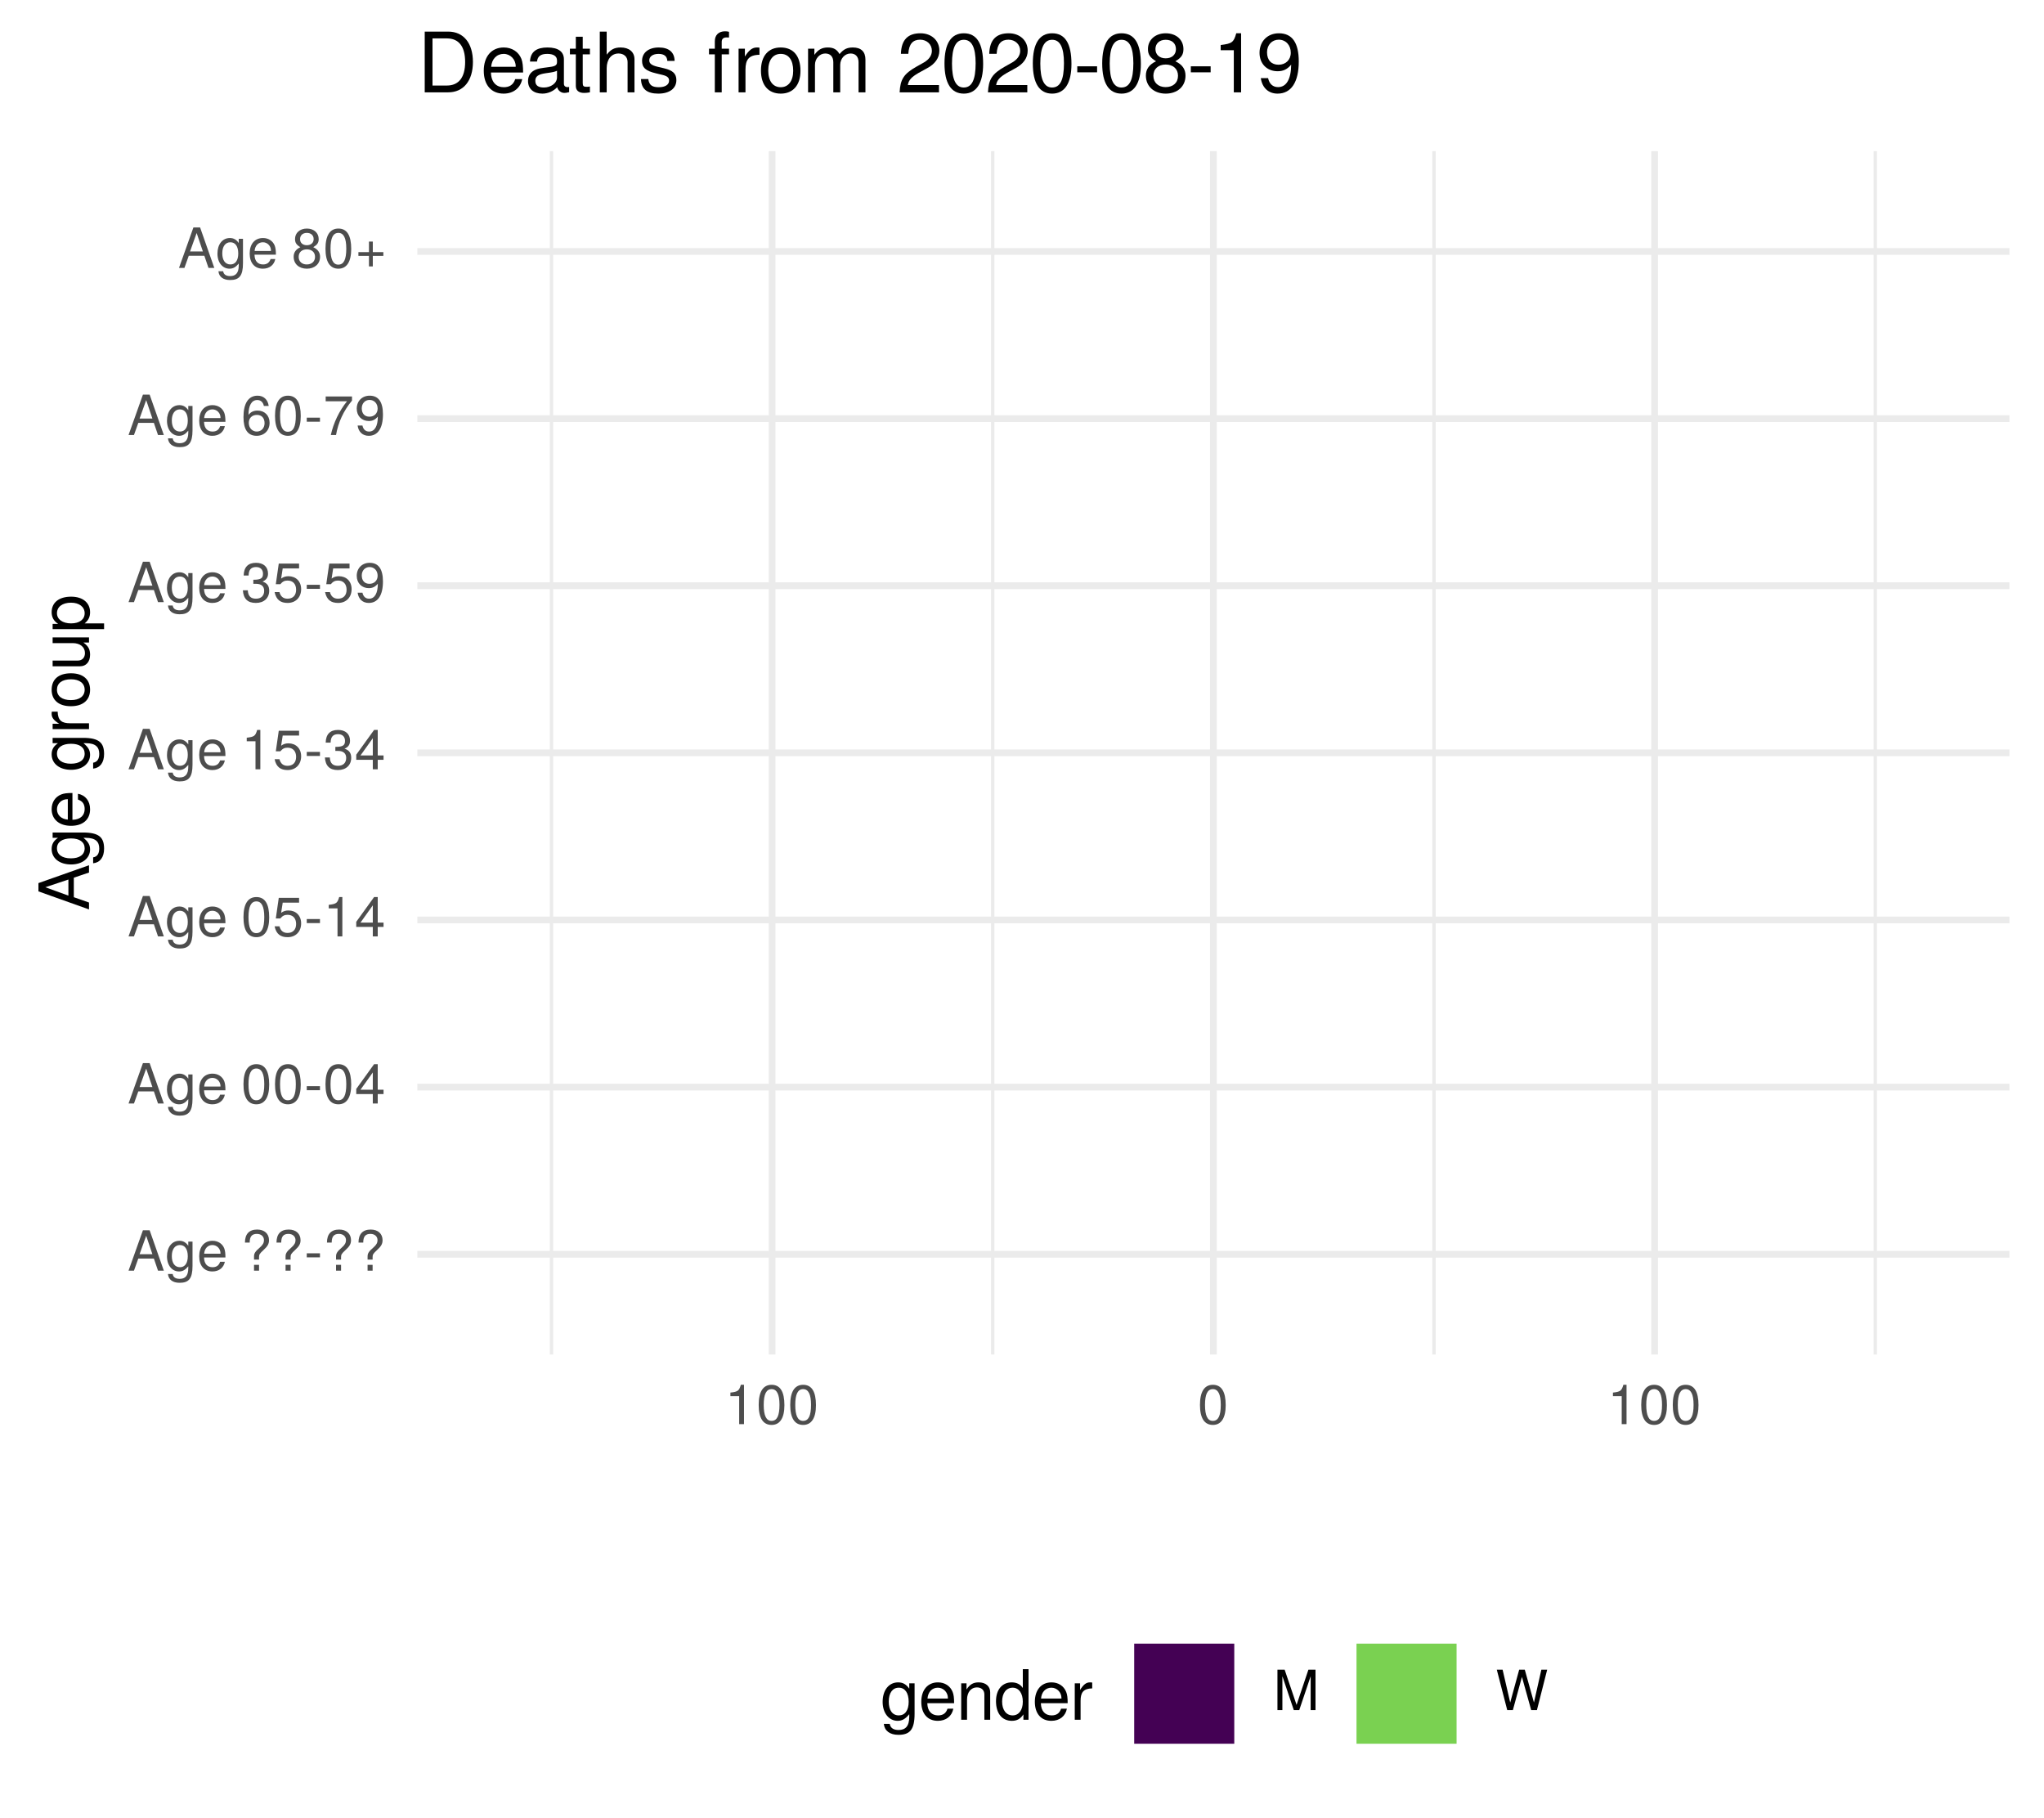
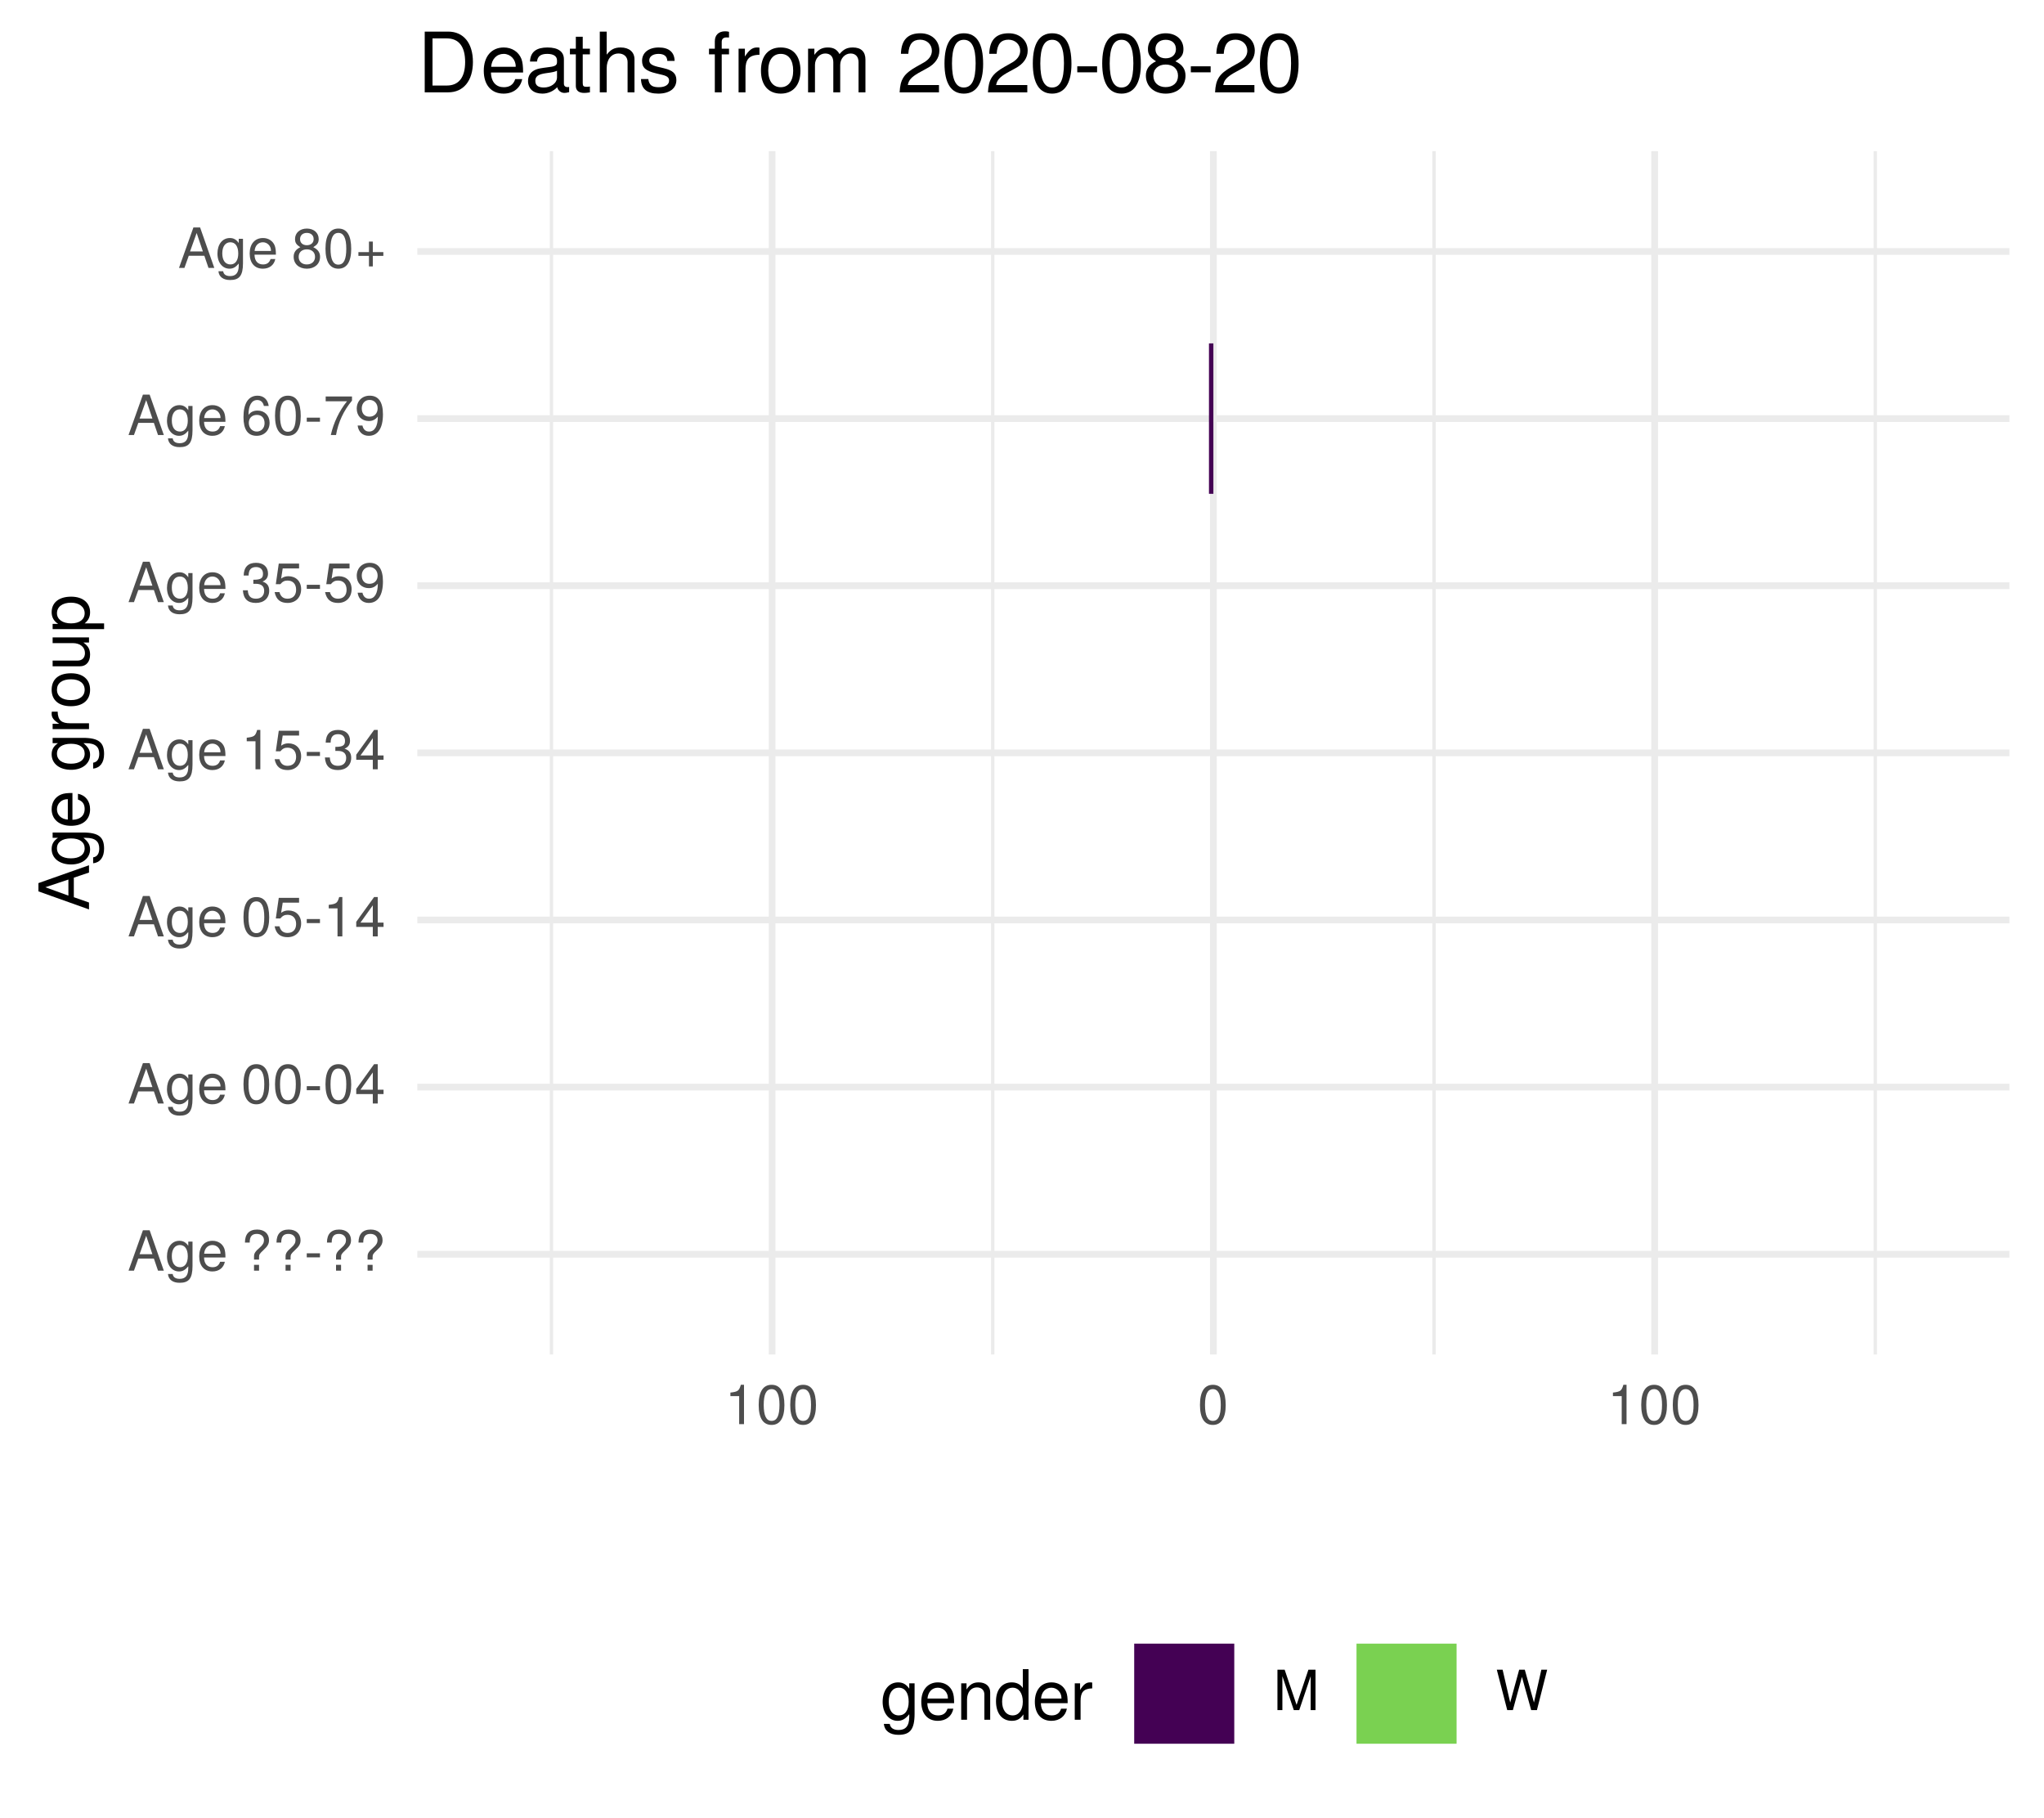
<svg xmlns="http://www.w3.org/2000/svg" xmlns:xlink="http://www.w3.org/1999/xlink" width="324pt" height="288pt" viewBox="0 0 324 288" version="1.1">
  <defs>
    <g>
      <symbol overflow="visible" id="glyph0-0">
        <path style="stroke:none;" d="" />
      </symbol>
      <symbol overflow="visible" id="glyph0-1">
        <path style="stroke:none;" d="M 5.75 0 L 3.5 -6.406 L 2.438 -6.406 L 0.156 0 L 1.016 0 L 1.703 -1.922 L 4.172 -1.922 L 4.828 0 Z M 3.938 -2.609 L 1.906 -2.609 L 2.953 -5.531 Z M 3.938 -2.609 " />
      </symbol>
      <symbol overflow="visible" id="glyph0-2">
        <path style="stroke:none;" d="M 4.297 -0.75 L 4.297 -4.609 L 3.625 -4.609 L 3.625 -3.938 C 3.25 -4.484 2.812 -4.734 2.219 -4.734 C 1.047 -4.734 0.25 -3.75 0.25 -2.266 C 0.25 -0.812 1.078 0.125 2.156 0.125 C 2.734 0.125 3.141 -0.109 3.625 -0.688 L 3.625 -0.391 C 3.625 0.828 3.125 1.297 2.266 1.297 C 1.688 1.297 1.234 1.094 1.156 0.531 L 0.406 0.531 C 0.484 1.406 1.156 1.922 2.25 1.922 C 3.688 1.922 4.297 1.281 4.297 -0.75 Z M 3.547 -2.281 C 3.547 -1.172 3.078 -0.547 2.312 -0.547 C 1.5 -0.547 1.016 -1.188 1.016 -2.312 C 1.016 -3.406 1.516 -4.062 2.297 -4.062 C 3.094 -4.062 3.547 -3.391 3.547 -2.281 Z M 3.547 -2.281 " />
      </symbol>
      <symbol overflow="visible" id="glyph0-3">
        <path style="stroke:none;" d="M 4.516 -2.094 C 4.516 -2.766 4.453 -3.188 4.328 -3.531 C 4.031 -4.281 3.328 -4.734 2.469 -4.734 C 1.172 -4.734 0.359 -3.797 0.359 -2.281 C 0.359 -0.766 1.156 0.125 2.453 0.125 C 3.5 0.125 4.234 -0.469 4.422 -1.406 L 3.672 -1.406 C 3.469 -0.797 3.062 -0.547 2.469 -0.547 C 1.703 -0.547 1.141 -1.031 1.125 -2.094 Z M 3.734 -2.75 C 3.734 -2.75 3.734 -2.703 3.719 -2.688 L 1.141 -2.688 C 1.203 -3.516 1.719 -4.062 2.453 -4.062 C 3.172 -4.062 3.734 -3.469 3.734 -2.75 Z M 3.734 -2.75 " />
      </symbol>
      <symbol overflow="visible" id="glyph0-4">
        <path style="stroke:none;" d="" />
      </symbol>
      <symbol overflow="visible" id="glyph0-5">
        <path style="stroke:none;" d="M 4.422 -4.828 C 4.422 -5.859 3.688 -6.516 2.547 -6.516 C 1.281 -6.516 0.609 -5.812 0.609 -4.453 L 1.359 -4.453 C 1.359 -5.422 1.719 -5.828 2.5 -5.828 C 3.172 -5.828 3.625 -5.422 3.625 -4.828 C 3.625 -4.422 3.438 -4.078 2.969 -3.672 C 2.453 -3.203 2.453 -3.203 2.297 -3 C 2.109 -2.75 2.047 -2.547 2.047 -2.234 L 2.047 -1.75 L 2.844 -1.75 L 2.844 -2.156 C 2.844 -2.547 2.938 -2.703 3.531 -3.25 C 4.203 -3.859 4.422 -4.25 4.422 -4.828 Z M 2.844 0 L 2.844 -0.922 L 2.047 -0.922 L 2.047 0 Z M 2.844 0 " />
      </symbol>
      <symbol overflow="visible" id="glyph0-6">
        <path style="stroke:none;" d="M 2.5 -2.109 L 2.5 -2.75 L 0.406 -2.75 L 0.406 -2.109 Z M 2.5 -2.109 " />
      </symbol>
      <symbol overflow="visible" id="glyph0-7">
        <path style="stroke:none;" d="M 4.453 -3 C 4.453 -5.156 3.781 -6.234 2.422 -6.234 C 1.078 -6.234 0.375 -5.141 0.375 -3.047 C 0.375 -0.953 1.078 0.125 2.422 0.125 C 3.734 0.125 4.453 -0.953 4.453 -3 Z M 3.672 -3.062 C 3.672 -1.297 3.266 -0.516 2.406 -0.516 C 1.578 -0.516 1.172 -1.344 1.172 -3.047 C 1.172 -4.75 1.578 -5.547 2.422 -5.547 C 3.25 -5.547 3.672 -4.734 3.672 -3.062 Z M 3.672 -3.062 " />
      </symbol>
      <symbol overflow="visible" id="glyph0-8">
        <path style="stroke:none;" d="M 4.578 -1.5 L 4.578 -2.188 L 3.656 -2.188 L 3.656 -6.234 L 3.078 -6.234 L 0.25 -2.312 L 0.25 -1.5 L 2.875 -1.5 L 2.875 0 L 3.656 0 L 3.656 -1.5 Z M 2.875 -2.188 L 0.922 -2.188 L 2.875 -4.922 Z M 2.875 -2.188 " />
      </symbol>
      <symbol overflow="visible" id="glyph0-9">
        <path style="stroke:none;" d="M 4.516 -2.062 C 4.516 -3.297 3.688 -4.109 2.5 -4.109 C 2.062 -4.109 1.703 -4 1.344 -3.734 L 1.594 -5.344 L 4.188 -5.344 L 4.188 -6.109 L 0.969 -6.109 L 0.5 -2.844 L 1.219 -2.844 C 1.578 -3.266 1.875 -3.422 2.359 -3.422 C 3.188 -3.422 3.719 -2.891 3.719 -1.969 C 3.719 -1.062 3.203 -0.547 2.359 -0.547 C 1.688 -0.547 1.266 -0.891 1.078 -1.594 L 0.312 -1.594 C 0.562 -0.359 1.266 0.125 2.375 0.125 C 3.641 0.125 4.516 -0.75 4.516 -2.062 Z M 4.516 -2.062 " />
      </symbol>
      <symbol overflow="visible" id="glyph0-10">
        <path style="stroke:none;" d="M 3.047 0 L 3.047 -6.234 L 2.547 -6.234 C 2.266 -5.281 2.094 -5.141 0.891 -5 L 0.891 -4.438 L 2.281 -4.438 L 2.281 0 Z M 3.047 0 " />
      </symbol>
      <symbol overflow="visible" id="glyph0-11">
        <path style="stroke:none;" d="M 4.453 -1.812 C 4.453 -2.562 4.141 -3.016 3.391 -3.266 C 3.969 -3.5 4.266 -3.891 4.266 -4.516 C 4.266 -5.594 3.547 -6.234 2.359 -6.234 C 1.109 -6.234 0.438 -5.547 0.406 -4.219 L 1.188 -4.219 C 1.203 -5.141 1.578 -5.562 2.375 -5.562 C 3.062 -5.562 3.469 -5.156 3.469 -4.5 C 3.469 -3.828 3.188 -3.547 1.938 -3.547 L 1.938 -2.906 L 2.359 -2.906 C 3.219 -2.906 3.656 -2.5 3.656 -1.797 C 3.656 -1.016 3.172 -0.547 2.359 -0.547 C 1.516 -0.547 1.109 -0.969 1.062 -1.875 L 0.281 -1.875 C 0.375 -0.5 1.062 0.125 2.344 0.125 C 3.625 0.125 4.453 -0.641 4.453 -1.812 Z M 4.453 -1.812 " />
      </symbol>
      <symbol overflow="visible" id="glyph0-12">
        <path style="stroke:none;" d="M 4.484 -3.266 C 4.484 -5.219 3.797 -6.234 2.375 -6.234 C 1.188 -6.234 0.328 -5.391 0.328 -4.172 C 0.328 -3.016 1.125 -2.219 2.25 -2.219 C 2.844 -2.219 3.266 -2.438 3.672 -2.922 C 3.672 -1.406 3.172 -0.547 2.281 -0.547 C 1.734 -0.547 1.359 -0.891 1.234 -1.5 L 0.469 -1.5 C 0.609 -0.469 1.281 0.125 2.234 0.125 C 3.688 0.125 4.484 -1.109 4.484 -3.266 Z M 3.641 -4.188 C 3.641 -3.422 3.094 -2.906 2.344 -2.906 C 1.594 -2.906 1.125 -3.391 1.125 -4.234 C 1.125 -5.016 1.656 -5.562 2.359 -5.562 C 3.094 -5.562 3.641 -5 3.641 -4.188 Z M 3.641 -4.188 " />
      </symbol>
      <symbol overflow="visible" id="glyph0-13">
        <path style="stroke:none;" d="M 4.516 -1.938 C 4.516 -3.094 3.719 -3.875 2.609 -3.875 C 1.984 -3.875 1.5 -3.641 1.172 -3.188 C 1.172 -4.703 1.672 -5.547 2.562 -5.547 C 3.109 -5.547 3.484 -5.203 3.609 -4.609 L 4.375 -4.609 C 4.234 -5.625 3.562 -6.234 2.609 -6.234 C 1.156 -6.234 0.375 -5.016 0.375 -2.844 C 0.375 -0.891 1.047 0.125 2.469 0.125 C 3.656 0.125 4.516 -0.719 4.516 -1.938 Z M 3.719 -1.875 C 3.719 -1.094 3.188 -0.547 2.484 -0.547 C 1.766 -0.547 1.219 -1.125 1.219 -1.922 C 1.219 -2.688 1.734 -3.188 2.5 -3.188 C 3.25 -3.188 3.719 -2.703 3.719 -1.875 Z M 3.719 -1.875 " />
      </symbol>
      <symbol overflow="visible" id="glyph0-14">
        <path style="stroke:none;" d="M 4.578 -5.453 L 4.578 -6.109 L 0.406 -6.109 L 0.406 -5.344 L 3.781 -5.344 C 2.531 -3.781 1.656 -1.953 1.219 0 L 2.047 0 C 2.391 -2.016 3.266 -3.891 4.578 -5.453 Z M 4.578 -5.453 " />
      </symbol>
      <symbol overflow="visible" id="glyph0-15">
        <path style="stroke:none;" d="M 4.516 -1.766 C 4.516 -2.453 4.156 -2.938 3.438 -3.281 C 4.078 -3.672 4.297 -3.984 4.297 -4.578 C 4.297 -5.547 3.531 -6.234 2.422 -6.234 C 1.312 -6.234 0.547 -5.547 0.547 -4.578 C 0.547 -4 0.75 -3.672 1.391 -3.281 C 0.672 -2.938 0.328 -2.453 0.328 -1.766 C 0.328 -0.625 1.188 0.125 2.422 0.125 C 3.656 0.125 4.516 -0.625 4.516 -1.766 Z M 3.5 -4.562 C 3.5 -3.969 3.062 -3.594 2.422 -3.594 C 1.766 -3.594 1.344 -3.969 1.344 -4.562 C 1.344 -5.156 1.766 -5.547 2.422 -5.547 C 3.078 -5.547 3.5 -5.156 3.5 -4.562 Z M 3.719 -1.75 C 3.719 -1.016 3.188 -0.547 2.406 -0.547 C 1.641 -0.547 1.125 -1.016 1.125 -1.75 C 1.125 -2.484 1.641 -2.938 2.422 -2.938 C 3.188 -2.938 3.719 -2.484 3.719 -1.75 Z M 3.719 -1.75 " />
      </symbol>
      <symbol overflow="visible" id="glyph0-16">
        <path style="stroke:none;" d="M 4.547 -1.906 L 4.547 -2.5 L 2.875 -2.5 L 2.875 -4.172 L 2.266 -4.172 L 2.266 -2.5 L 0.594 -2.5 L 0.594 -1.906 L 2.266 -1.906 L 2.266 -0.234 L 2.875 -0.234 L 2.875 -1.906 Z M 4.547 -1.906 " />
      </symbol>
      <symbol overflow="visible" id="glyph0-17">
        <path style="stroke:none;" d="M 6.688 0 L 6.688 -6.406 L 5.562 -6.406 L 3.688 -0.828 L 1.797 -6.406 L 0.656 -6.406 L 0.656 0 L 1.438 0 L 1.438 -5.375 L 3.25 0 L 4.109 0 L 5.922 -5.375 L 5.922 0 Z M 6.688 0 " />
      </symbol>
      <symbol overflow="visible" id="glyph0-18">
        <path style="stroke:none;" d="M 8.172 -6.406 L 7.25 -6.406 L 6.078 -1.203 L 4.625 -6.406 L 3.734 -6.406 L 2.312 -1.203 L 1.109 -6.406 L 0.188 -6.406 L 1.844 0 L 2.734 0 L 4.172 -5.266 L 5.641 0 L 6.547 0 Z M 8.172 -6.406 " />
      </symbol>
      <symbol overflow="visible" id="glyph1-0">
        <path style="stroke:none;" d="" />
      </symbol>
      <symbol overflow="visible" id="glyph1-1">
        <path style="stroke:none;" d="M 0 -7.188 L -8.016 -4.359 L -8.016 -3.047 L 0 -0.188 L 0 -1.281 L -2.406 -2.125 L -2.406 -5.219 L 0 -6.031 Z M -3.266 -4.922 L -3.266 -2.375 L -6.922 -3.703 Z M -3.266 -4.922 " />
      </symbol>
      <symbol overflow="visible" id="glyph1-2">
        <path style="stroke:none;" d="M -0.953 -5.375 L -5.766 -5.375 L -5.766 -4.531 L -4.922 -4.531 C -5.609 -4.062 -5.922 -3.516 -5.922 -2.766 C -5.922 -1.312 -4.703 -0.312 -2.828 -0.312 C -1.016 -0.312 0.172 -1.344 0.172 -2.688 C 0.172 -3.422 -0.141 -3.922 -0.875 -4.531 L -0.484 -4.531 C 1.047 -4.531 1.625 -3.906 1.625 -2.844 C 1.625 -2.109 1.359 -1.547 0.656 -1.438 L 0.656 -0.5 C 1.75 -0.609 2.391 -1.453 2.391 -2.812 C 2.391 -4.609 1.594 -5.375 -0.953 -5.375 Z M -2.844 -4.438 C -1.469 -4.438 -0.688 -3.844 -0.688 -2.875 C -0.688 -1.875 -1.484 -1.281 -2.875 -1.281 C -4.266 -1.281 -5.078 -1.891 -5.078 -2.875 C -5.078 -3.859 -4.25 -4.438 -2.844 -4.438 Z M -2.844 -4.438 " />
      </symbol>
      <symbol overflow="visible" id="glyph1-3">
        <path style="stroke:none;" d="M -2.625 -5.641 C -3.453 -5.641 -3.984 -5.578 -4.406 -5.406 C -5.359 -5.031 -5.922 -4.156 -5.922 -3.078 C -5.922 -1.469 -4.734 -0.438 -2.844 -0.438 C -0.953 -0.438 0.172 -1.438 0.172 -3.062 C 0.172 -4.375 -0.578 -5.297 -1.75 -5.516 L -1.75 -4.594 C -0.984 -4.344 -0.688 -3.828 -0.688 -3.094 C -0.688 -2.141 -1.297 -1.422 -2.625 -1.391 Z M -3.438 -4.656 C -3.438 -4.656 -3.391 -4.656 -3.359 -4.656 L -3.359 -1.422 C -4.391 -1.5 -5.078 -2.141 -5.078 -3.062 C -5.078 -3.969 -4.328 -4.656 -3.438 -4.656 Z M -3.438 -4.656 " />
      </symbol>
      <symbol overflow="visible" id="glyph1-4">
        <path style="stroke:none;" d="" />
      </symbol>
      <symbol overflow="visible" id="glyph1-5">
        <path style="stroke:none;" d="M -4.969 -3.531 L -5.891 -3.531 C -5.922 -3.375 -5.922 -3.297 -5.922 -3.172 C -5.922 -2.578 -5.578 -2.141 -4.719 -1.609 L -5.766 -1.609 L -5.766 -0.766 L 0 -0.766 L 0 -1.688 L -2.984 -1.688 C -4.297 -1.688 -4.938 -2.109 -4.969 -3.531 Z M -4.969 -3.531 " />
      </symbol>
      <symbol overflow="visible" id="glyph1-6">
        <path style="stroke:none;" d="M -2.844 -5.609 C -4.828 -5.609 -5.922 -4.656 -5.922 -2.984 C -5.922 -1.375 -4.812 -0.391 -2.875 -0.391 C -0.953 -0.391 0.172 -1.359 0.172 -3 C 0.172 -4.625 -0.953 -5.609 -2.844 -5.609 Z M -2.844 -4.656 C -1.5 -4.656 -0.688 -4.016 -0.688 -3 C -0.688 -1.984 -1.484 -1.359 -2.875 -1.359 C -4.266 -1.359 -5.078 -1.984 -5.078 -3 C -5.078 -4.031 -4.281 -4.656 -2.844 -4.656 Z M -2.844 -4.656 " />
      </symbol>
      <symbol overflow="visible" id="glyph1-7">
        <path style="stroke:none;" d="M 0 -5.297 L -5.766 -5.297 L -5.766 -4.391 L -2.578 -4.391 C -1.406 -4.391 -0.641 -3.766 -0.641 -2.812 C -0.641 -2.094 -1.078 -1.625 -1.766 -1.625 L -5.766 -1.625 L -5.766 -0.719 L -1.406 -0.719 C -0.453 -0.719 0.172 -1.438 0.172 -2.547 C 0.172 -3.406 -0.125 -3.938 -0.891 -4.484 L 0 -4.484 Z M 0 -5.297 " />
      </symbol>
      <symbol overflow="visible" id="glyph1-8">
        <path style="stroke:none;" d="M -2.828 -5.75 C -4.766 -5.75 -5.922 -4.812 -5.922 -3.281 C -5.922 -2.5 -5.578 -1.875 -4.891 -1.438 L -5.766 -1.438 L -5.766 -0.609 L 2.391 -0.609 L 2.391 -1.516 L -0.688 -1.516 C -0.094 -2 0.172 -2.547 0.172 -3.281 C 0.172 -4.781 -0.984 -5.75 -2.828 -5.75 Z M -2.844 -4.797 C -1.547 -4.797 -0.688 -4.125 -0.688 -3.125 C -0.688 -2.156 -1.484 -1.516 -2.844 -1.516 C -4.188 -1.516 -5.078 -2.156 -5.078 -3.125 C -5.078 -4.141 -4.219 -4.797 -2.844 -4.797 Z M -2.844 -4.797 " />
      </symbol>
      <symbol overflow="visible" id="glyph2-0">
        <path style="stroke:none;" d="" />
      </symbol>
      <symbol overflow="visible" id="glyph2-1">
        <path style="stroke:none;" d="M 5.375 -0.953 L 5.375 -5.766 L 4.531 -5.766 L 4.531 -4.922 C 4.062 -5.609 3.516 -5.922 2.766 -5.922 C 1.312 -5.922 0.312 -4.703 0.312 -2.828 C 0.312 -1.016 1.344 0.172 2.688 0.172 C 3.422 0.172 3.922 -0.141 4.531 -0.875 L 4.531 -0.484 C 4.531 1.047 3.906 1.625 2.844 1.625 C 2.109 1.625 1.547 1.359 1.438 0.656 L 0.5 0.656 C 0.609 1.75 1.453 2.391 2.812 2.391 C 4.609 2.391 5.375 1.594 5.375 -0.953 Z M 4.438 -2.844 C 4.438 -1.469 3.844 -0.688 2.875 -0.688 C 1.875 -0.688 1.281 -1.484 1.281 -2.875 C 1.281 -4.266 1.891 -5.078 2.875 -5.078 C 3.859 -5.078 4.438 -4.25 4.438 -2.844 Z M 4.438 -2.844 " />
      </symbol>
      <symbol overflow="visible" id="glyph2-2">
        <path style="stroke:none;" d="M 5.641 -2.625 C 5.641 -3.453 5.578 -3.984 5.406 -4.406 C 5.031 -5.359 4.156 -5.922 3.078 -5.922 C 1.469 -5.922 0.438 -4.734 0.438 -2.844 C 0.438 -0.953 1.438 0.172 3.062 0.172 C 4.375 0.172 5.297 -0.578 5.516 -1.75 L 4.594 -1.75 C 4.344 -0.984 3.828 -0.688 3.094 -0.688 C 2.141 -0.688 1.422 -1.297 1.391 -2.625 Z M 4.656 -3.438 C 4.656 -3.438 4.656 -3.391 4.656 -3.359 L 1.422 -3.359 C 1.5 -4.391 2.141 -5.078 3.062 -5.078 C 3.969 -5.078 4.656 -4.328 4.656 -3.438 Z M 4.656 -3.438 " />
      </symbol>
      <symbol overflow="visible" id="glyph2-3">
        <path style="stroke:none;" d="M 5.359 0 L 5.359 -4.359 C 5.359 -5.312 4.641 -5.922 3.531 -5.922 C 2.672 -5.922 2.125 -5.594 1.609 -4.797 L 1.609 -5.766 L 0.766 -5.766 L 0.766 0 L 1.688 0 L 1.688 -3.172 C 1.688 -4.359 2.328 -5.125 3.25 -5.125 C 3.984 -5.125 4.438 -4.688 4.438 -4 L 4.438 0 Z M 5.359 0 " />
      </symbol>
      <symbol overflow="visible" id="glyph2-4">
        <path style="stroke:none;" d="M 5.438 0 L 5.438 -8.016 L 4.531 -8.016 L 4.531 -5.031 C 4.141 -5.625 3.531 -5.922 2.766 -5.922 C 1.266 -5.922 0.281 -4.781 0.281 -2.938 C 0.281 -0.984 1.25 0.172 2.797 0.172 C 3.594 0.172 4.141 -0.125 4.625 -0.844 L 4.625 0 Z M 4.531 -2.859 C 4.531 -1.531 3.891 -0.688 2.922 -0.688 C 1.906 -0.688 1.25 -1.547 1.25 -2.875 C 1.25 -4.219 1.906 -5.078 2.922 -5.078 C 3.906 -5.078 4.531 -4.188 4.531 -2.859 Z M 4.531 -2.859 " />
      </symbol>
      <symbol overflow="visible" id="glyph2-5">
        <path style="stroke:none;" d="M 3.531 -4.969 L 3.531 -5.891 C 3.375 -5.922 3.297 -5.922 3.172 -5.922 C 2.578 -5.922 2.141 -5.578 1.609 -4.719 L 1.609 -5.766 L 0.766 -5.766 L 0.766 0 L 1.688 0 L 1.688 -2.984 C 1.688 -4.297 2.109 -4.938 3.531 -4.969 Z M 3.531 -4.969 " />
      </symbol>
      <symbol overflow="visible" id="glyph3-0">
        <path style="stroke:none;" d="" />
      </symbol>
      <symbol overflow="visible" id="glyph3-1">
        <path style="stroke:none;" d="M 8.812 -4.812 C 8.812 -7.797 7.328 -9.625 4.891 -9.625 L 1.172 -9.625 L 1.172 0 L 4.891 0 C 7.312 0 8.812 -1.828 8.812 -4.812 Z M 7.578 -4.812 C 7.578 -2.375 6.578 -1.078 4.672 -1.078 L 2.406 -1.078 L 2.406 -8.547 L 4.672 -8.547 C 6.578 -8.547 7.578 -7.266 7.578 -4.812 Z M 7.578 -4.812 " />
      </symbol>
      <symbol overflow="visible" id="glyph3-2">
        <path style="stroke:none;" d="M 6.766 -3.141 C 6.766 -4.141 6.688 -4.781 6.5 -5.297 C 6.047 -6.438 4.984 -7.109 3.703 -7.109 C 1.766 -7.109 0.531 -5.688 0.531 -3.422 C 0.531 -1.156 1.734 0.203 3.672 0.203 C 5.25 0.203 6.344 -0.703 6.625 -2.094 L 5.516 -2.094 C 5.219 -1.188 4.594 -0.812 3.703 -0.812 C 2.562 -0.812 1.703 -1.562 1.672 -3.141 Z M 5.594 -4.125 C 5.594 -4.125 5.594 -4.062 5.578 -4.047 L 1.703 -4.047 C 1.797 -5.266 2.578 -6.094 3.688 -6.094 C 4.766 -6.094 5.594 -5.203 5.594 -4.125 Z M 5.594 -4.125 " />
      </symbol>
      <symbol overflow="visible" id="glyph3-3">
        <path style="stroke:none;" d="M 7.062 -0.031 L 7.062 -0.859 C 6.938 -0.828 6.891 -0.828 6.828 -0.828 C 6.438 -0.828 6.234 -1.031 6.234 -1.375 L 6.234 -5.234 C 6.234 -6.453 5.328 -7.109 3.625 -7.109 C 1.953 -7.109 0.922 -6.469 0.859 -4.875 L 1.969 -4.875 C 2.062 -5.719 2.562 -6.094 3.594 -6.094 C 4.578 -6.094 5.141 -5.734 5.141 -5.062 L 5.141 -4.781 C 5.141 -4.312 4.859 -4.125 3.984 -4.016 C 2.422 -3.812 2.188 -3.766 1.766 -3.594 C 0.969 -3.266 0.547 -2.641 0.547 -1.797 C 0.547 -0.547 1.422 0.203 2.828 0.203 C 3.703 0.203 4.562 -0.172 5.172 -0.812 C 5.297 -0.297 5.766 0.094 6.312 0.094 C 6.531 0.094 6.703 0.062 7.062 -0.031 Z M 5.141 -2.391 C 5.141 -1.406 4.125 -0.766 3.062 -0.766 C 2.203 -0.766 1.703 -1.062 1.703 -1.828 C 1.703 -2.547 2.188 -2.859 3.359 -3.031 C 4.531 -3.188 4.766 -3.25 5.141 -3.422 Z M 5.141 -2.391 " />
      </symbol>
      <symbol overflow="visible" id="glyph3-4">
        <path style="stroke:none;" d="M 3.359 0 L 3.359 -0.922 C 3.203 -0.891 3.031 -0.875 2.828 -0.875 C 2.344 -0.875 2.219 -1 2.219 -1.484 L 2.219 -6.016 L 3.359 -6.016 L 3.359 -6.922 L 2.219 -6.922 L 2.219 -8.812 L 1.125 -8.812 L 1.125 -6.922 L 0.188 -6.922 L 0.188 -6.016 L 1.125 -6.016 L 1.125 -1 C 1.125 -0.297 1.594 0.094 2.453 0.094 C 2.719 0.094 2.984 0.062 3.359 0 Z M 3.359 0 " />
      </symbol>
      <symbol overflow="visible" id="glyph3-5">
        <path style="stroke:none;" d="M 6.422 0 L 6.422 -5.234 C 6.422 -6.391 5.578 -7.109 4.234 -7.109 C 3.266 -7.109 2.672 -6.812 2.016 -5.969 L 2.016 -9.625 L 0.922 -9.625 L 0.922 0 L 2.016 0 L 2.016 -3.812 C 2.016 -5.234 2.766 -6.156 3.891 -6.156 C 4.672 -6.156 5.328 -5.703 5.328 -4.797 L 5.328 0 Z M 6.422 0 " />
      </symbol>
      <symbol overflow="visible" id="glyph3-6">
        <path style="stroke:none;" d="M 6.062 -1.938 C 6.062 -2.969 5.484 -3.484 4.109 -3.812 L 3.047 -4.062 C 2.156 -4.281 1.766 -4.562 1.766 -5.062 C 1.766 -5.688 2.344 -6.094 3.234 -6.094 C 4.125 -6.094 4.594 -5.719 4.625 -4.984 L 5.781 -4.984 C 5.766 -6.344 4.875 -7.109 3.281 -7.109 C 1.656 -7.109 0.625 -6.281 0.625 -5 C 0.625 -3.922 1.172 -3.406 2.812 -3.016 L 3.844 -2.766 C 4.609 -2.578 4.906 -2.344 4.906 -1.844 C 4.906 -1.203 4.266 -0.812 3.297 -0.812 C 2.312 -0.812 1.75 -1.062 1.609 -2.109 L 0.453 -2.109 C 0.5 -0.516 1.406 0.203 3.203 0.203 C 4.953 0.203 6.062 -0.609 6.062 -1.938 Z M 6.062 -1.938 " />
      </symbol>
      <symbol overflow="visible" id="glyph3-7">
        <path style="stroke:none;" d="" />
      </symbol>
      <symbol overflow="visible" id="glyph3-8">
        <path style="stroke:none;" d="M 3.406 -6.016 L 3.406 -6.922 L 2.25 -6.922 L 2.25 -8 C 2.25 -8.469 2.516 -8.703 3.031 -8.703 C 3.109 -8.703 3.156 -8.703 3.406 -8.688 L 3.406 -9.594 C 3.156 -9.656 3.016 -9.672 2.781 -9.672 C 1.766 -9.672 1.156 -9.078 1.156 -8.094 L 1.156 -6.922 L 0.234 -6.922 L 0.234 -6.016 L 1.156 -6.016 L 1.156 0 L 2.25 0 L 2.25 -6.016 Z M 3.406 -6.016 " />
      </symbol>
      <symbol overflow="visible" id="glyph3-9">
        <path style="stroke:none;" d="M 4.234 -5.953 L 4.234 -7.078 C 4.047 -7.109 3.969 -7.109 3.812 -7.109 C 3.109 -7.109 2.562 -6.688 1.922 -5.672 L 1.922 -6.922 L 0.922 -6.922 L 0.922 0 L 2.016 0 L 2.016 -3.594 C 2.016 -5.156 2.531 -5.922 4.234 -5.953 Z M 4.234 -5.953 " />
      </symbol>
      <symbol overflow="visible" id="glyph3-10">
        <path style="stroke:none;" d="M 6.734 -3.406 C 6.734 -5.797 5.578 -7.109 3.594 -7.109 C 1.656 -7.109 0.469 -5.781 0.469 -3.453 C 0.469 -1.141 1.641 0.203 3.609 0.203 C 5.547 0.203 6.734 -1.141 6.734 -3.406 Z M 5.578 -3.422 C 5.578 -1.797 4.812 -0.812 3.609 -0.812 C 2.375 -0.812 1.625 -1.781 1.625 -3.453 C 1.625 -5.125 2.375 -6.094 3.609 -6.094 C 4.844 -6.094 5.578 -5.141 5.578 -3.422 Z M 5.578 -3.422 " />
      </symbol>
      <symbol overflow="visible" id="glyph3-11">
        <path style="stroke:none;" d="M 10.031 0 L 10.031 -5.188 C 10.031 -6.438 9.344 -7.109 8.047 -7.109 C 7.125 -7.109 6.578 -6.844 5.922 -6.062 C 5.516 -6.797 4.969 -7.109 4.062 -7.109 C 3.141 -7.109 2.531 -6.766 1.938 -5.938 L 1.938 -6.922 L 0.938 -6.922 L 0.938 0 L 2.031 0 L 2.031 -4.344 C 2.031 -5.344 2.766 -6.156 3.656 -6.156 C 4.469 -6.156 4.938 -5.656 4.938 -4.766 L 4.938 0 L 6.031 0 L 6.031 -4.344 C 6.031 -5.344 6.766 -6.156 7.672 -6.156 C 8.469 -6.156 8.938 -5.641 8.938 -4.766 L 8.938 0 Z M 10.031 0 " />
      </symbol>
      <symbol overflow="visible" id="glyph3-12">
        <path style="stroke:none;" d="M 6.75 -6.609 C 6.75 -8.203 5.516 -9.359 3.75 -9.359 C 1.828 -9.359 0.719 -8.391 0.656 -6.109 L 1.828 -6.109 C 1.922 -7.688 2.562 -8.344 3.703 -8.344 C 4.766 -8.344 5.562 -7.594 5.562 -6.594 C 5.562 -5.844 5.125 -5.219 4.297 -4.734 L 3.078 -4.047 C 1.125 -2.938 0.547 -2.062 0.453 0 L 6.688 0 L 6.688 -1.156 L 1.75 -1.156 C 1.875 -1.922 2.297 -2.406 3.453 -3.078 L 4.766 -3.797 C 6.078 -4.484 6.75 -5.469 6.75 -6.609 Z M 6.75 -6.609 " />
      </symbol>
      <symbol overflow="visible" id="glyph3-13">
        <path style="stroke:none;" d="M 6.688 -4.5 C 6.688 -7.75 5.672 -9.359 3.625 -9.359 C 1.609 -9.359 0.562 -7.719 0.562 -4.578 C 0.562 -1.422 1.625 0.203 3.625 0.203 C 5.609 0.203 6.688 -1.422 6.688 -4.5 Z M 5.5 -4.609 C 5.5 -1.953 4.891 -0.766 3.609 -0.766 C 2.375 -0.766 1.75 -2 1.75 -4.562 C 1.75 -7.125 2.375 -8.328 3.625 -8.328 C 4.891 -8.328 5.5 -7.109 5.5 -4.609 Z M 5.5 -4.609 " />
      </symbol>
      <symbol overflow="visible" id="glyph3-14">
        <path style="stroke:none;" d="M 3.75 -3.172 L 3.75 -4.125 L 0.609 -4.125 L 0.609 -3.172 Z M 3.75 -3.172 " />
      </symbol>
      <symbol overflow="visible" id="glyph3-15">
        <path style="stroke:none;" d="M 6.766 -2.641 C 6.766 -3.688 6.25 -4.406 5.156 -4.922 C 6.125 -5.5 6.438 -5.984 6.438 -6.859 C 6.438 -8.328 5.297 -9.359 3.625 -9.359 C 1.984 -9.359 0.812 -8.328 0.812 -6.859 C 0.812 -6 1.141 -5.516 2.094 -4.922 C 1.016 -4.406 0.484 -3.688 0.484 -2.656 C 0.484 -0.938 1.781 0.203 3.625 0.203 C 5.484 0.203 6.766 -0.938 6.766 -2.641 Z M 5.25 -6.844 C 5.25 -5.969 4.609 -5.391 3.625 -5.391 C 2.656 -5.391 2 -5.969 2 -6.859 C 2 -7.75 2.656 -8.328 3.625 -8.328 C 4.625 -8.328 5.25 -7.75 5.25 -6.844 Z M 5.578 -2.625 C 5.578 -1.516 4.797 -0.828 3.609 -0.828 C 2.469 -0.828 1.672 -1.531 1.672 -2.625 C 1.672 -3.719 2.469 -4.406 3.625 -4.406 C 4.797 -4.406 5.578 -3.719 5.578 -2.625 Z M 5.578 -2.625 " />
      </symbol>
-       <symbol overflow="visible" id="glyph3-16">
-         <path style="stroke:none;" d="M 4.578 0 L 4.578 -9.359 L 3.812 -9.359 C 3.406 -7.922 3.141 -7.719 1.344 -7.5 L 1.344 -6.672 L 3.422 -6.672 L 3.422 0 Z M 4.578 0 " />
-       </symbol>
-       <symbol overflow="visible" id="glyph3-17">
-         <path style="stroke:none;" d="M 6.719 -4.891 C 6.719 -7.828 5.703 -9.359 3.562 -9.359 C 1.781 -9.359 0.5 -8.094 0.5 -6.266 C 0.5 -4.516 1.688 -3.344 3.375 -3.344 C 4.266 -3.344 4.906 -3.656 5.516 -4.391 C 5.5 -2.094 4.766 -0.828 3.438 -0.828 C 2.609 -0.828 2.047 -1.344 1.859 -2.25 L 0.703 -2.25 C 0.922 -0.719 1.922 0.203 3.359 0.203 C 5.547 0.203 6.719 -1.656 6.719 -4.891 Z M 5.453 -6.281 C 5.453 -5.141 4.641 -4.375 3.516 -4.375 C 2.391 -4.375 1.688 -5.094 1.688 -6.344 C 1.688 -7.531 2.484 -8.344 3.547 -8.344 C 4.641 -8.344 5.453 -7.5 5.453 -6.281 Z M 5.453 -6.281 " />
-       </symbol>
    </g>
    <clipPath id="clip1">
      <path d="M 87 23.957 L 88 23.957 L 88 214.648 L 87 214.648 Z M 87 23.957 " />
    </clipPath>
    <clipPath id="clip2">
      <path d="M 157 23.957 L 158 23.957 L 158 214.648 L 157 214.648 Z M 157 23.957 " />
    </clipPath>
    <clipPath id="clip3">
      <path d="M 227 23.957 L 228 23.957 L 228 214.648 L 227 214.648 Z M 227 23.957 " />
    </clipPath>
    <clipPath id="clip4">
      <path d="M 296 23.957 L 298 23.957 L 298 214.648 L 296 214.648 Z M 296 23.957 " />
    </clipPath>
    <clipPath id="clip5">
      <path d="M 66.152 198 L 318.523 198 L 318.523 200 L 66.152 200 Z M 66.152 198 " />
    </clipPath>
    <clipPath id="clip6">
      <path d="M 66.152 171 L 318.523 171 L 318.523 173 L 66.152 173 Z M 66.152 171 " />
    </clipPath>
    <clipPath id="clip7">
      <path d="M 66.152 145 L 318.523 145 L 318.523 147 L 66.152 147 Z M 66.152 145 " />
    </clipPath>
    <clipPath id="clip8">
      <path d="M 66.152 118 L 318.523 118 L 318.523 120 L 66.152 120 Z M 66.152 118 " />
    </clipPath>
    <clipPath id="clip9">
      <path d="M 66.152 92 L 318.523 92 L 318.523 94 L 66.152 94 Z M 66.152 92 " />
    </clipPath>
    <clipPath id="clip10">
      <path d="M 66.152 65 L 318.523 65 L 318.523 67 L 66.152 67 Z M 66.152 65 " />
    </clipPath>
    <clipPath id="clip11">
      <path d="M 66.152 39 L 318.523 39 L 318.523 41 L 66.152 41 Z M 66.152 39 " />
    </clipPath>
    <clipPath id="clip12">
      <path d="M 121 23.957 L 123 23.957 L 123 214.648 L 121 214.648 Z M 121 23.957 " />
    </clipPath>
    <clipPath id="clip13">
      <path d="M 191 23.957 L 193 23.957 L 193 214.648 L 191 214.648 Z M 191 23.957 " />
    </clipPath>
    <clipPath id="clip14">
      <path d="M 261 23.957 L 263 23.957 L 263 214.648 L 261 214.648 Z M 261 23.957 " />
    </clipPath>
  </defs>
-   <g id="surface2336">
+   <g id="surface2346">
    <rect x="0" y="0" width="324" height="288" style="fill:rgb(100%,100%,100%);fill-opacity:1;stroke:none;" />
    <g clip-path="url(#clip1)" clip-rule="nonzero">
      <path style="fill:none;stroke-width:0.533;stroke-linecap:butt;stroke-linejoin:round;stroke:rgb(92.157%,92.157%,92.157%);stroke-opacity:1;stroke-miterlimit:10;" d="M 87.414 214.652 L 87.414 23.957 " />
    </g>
    <g clip-path="url(#clip2)" clip-rule="nonzero">
      <path style="fill:none;stroke-width:0.533;stroke-linecap:butt;stroke-linejoin:round;stroke:rgb(92.157%,92.157%,92.157%);stroke-opacity:1;stroke-miterlimit:10;" d="M 157.363 214.652 L 157.363 23.957 " />
    </g>
    <g clip-path="url(#clip3)" clip-rule="nonzero">
      <path style="fill:none;stroke-width:0.533;stroke-linecap:butt;stroke-linejoin:round;stroke:rgb(92.157%,92.157%,92.157%);stroke-opacity:1;stroke-miterlimit:10;" d="M 227.309 214.652 L 227.309 23.957 " />
    </g>
    <g clip-path="url(#clip4)" clip-rule="nonzero">
      <path style="fill:none;stroke-width:0.533;stroke-linecap:butt;stroke-linejoin:round;stroke:rgb(92.157%,92.157%,92.157%);stroke-opacity:1;stroke-miterlimit:10;" d="M 297.258 214.652 L 297.258 23.957 " />
    </g>
    <g clip-path="url(#clip5)" clip-rule="nonzero">
      <path style="fill:none;stroke-width:1.067;stroke-linecap:butt;stroke-linejoin:round;stroke:rgb(92.157%,92.157%,92.157%);stroke-opacity:1;stroke-miterlimit:10;" d="M 66.152 198.762 L 318.52 198.762 " />
    </g>
    <g clip-path="url(#clip6)" clip-rule="nonzero">
      <path style="fill:none;stroke-width:1.067;stroke-linecap:butt;stroke-linejoin:round;stroke:rgb(92.157%,92.157%,92.157%);stroke-opacity:1;stroke-miterlimit:10;" d="M 66.152 172.273 L 318.52 172.273 " />
    </g>
    <g clip-path="url(#clip7)" clip-rule="nonzero">
      <path style="fill:none;stroke-width:1.067;stroke-linecap:butt;stroke-linejoin:round;stroke:rgb(92.157%,92.157%,92.157%);stroke-opacity:1;stroke-miterlimit:10;" d="M 66.152 145.789 L 318.52 145.789 " />
    </g>
    <g clip-path="url(#clip8)" clip-rule="nonzero">
      <path style="fill:none;stroke-width:1.067;stroke-linecap:butt;stroke-linejoin:round;stroke:rgb(92.157%,92.157%,92.157%);stroke-opacity:1;stroke-miterlimit:10;" d="M 66.152 119.305 L 318.52 119.305 " />
    </g>
    <g clip-path="url(#clip9)" clip-rule="nonzero">
      <path style="fill:none;stroke-width:1.067;stroke-linecap:butt;stroke-linejoin:round;stroke:rgb(92.157%,92.157%,92.157%);stroke-opacity:1;stroke-miterlimit:10;" d="M 66.152 92.82 L 318.52 92.82 " />
    </g>
    <g clip-path="url(#clip10)" clip-rule="nonzero">
      <path style="fill:none;stroke-width:1.067;stroke-linecap:butt;stroke-linejoin:round;stroke:rgb(92.157%,92.157%,92.157%);stroke-opacity:1;stroke-miterlimit:10;" d="M 66.152 66.336 L 318.52 66.336 " />
    </g>
    <g clip-path="url(#clip11)" clip-rule="nonzero">
      <path style="fill:none;stroke-width:1.067;stroke-linecap:butt;stroke-linejoin:round;stroke:rgb(92.157%,92.157%,92.157%);stroke-opacity:1;stroke-miterlimit:10;" d="M 66.152 39.852 L 318.52 39.852 " />
    </g>
    <g clip-path="url(#clip12)" clip-rule="nonzero">
      <path style="fill:none;stroke-width:1.067;stroke-linecap:butt;stroke-linejoin:round;stroke:rgb(92.157%,92.157%,92.157%);stroke-opacity:1;stroke-miterlimit:10;" d="M 122.387 214.652 L 122.387 23.957 " />
    </g>
    <g clip-path="url(#clip13)" clip-rule="nonzero">
      <path style="fill:none;stroke-width:1.067;stroke-linecap:butt;stroke-linejoin:round;stroke:rgb(92.157%,92.157%,92.157%);stroke-opacity:1;stroke-miterlimit:10;" d="M 192.336 214.652 L 192.336 23.957 " />
    </g>
    <g clip-path="url(#clip14)" clip-rule="nonzero">
      <path style="fill:none;stroke-width:1.067;stroke-linecap:butt;stroke-linejoin:round;stroke:rgb(92.157%,92.157%,92.157%);stroke-opacity:1;stroke-miterlimit:10;" d="M 262.281 214.652 L 262.281 23.957 " />
    </g>
+     <path style=" stroke:none;fill-rule:nonzero;fill:rgb(26.667%,0.392%,32.941%);fill-opacity:1;" d="M 191.637 78.254 L 192.336 78.254 L 192.336 54.418 L 191.637 54.418 Z M 191.637 78.254 " />
    <g style="fill:rgb(30.196%,30.196%,30.196%);fill-opacity:1;">
      <use xlink:href="#glyph0-1" x="20.219" y="201.364" />
      <use xlink:href="#glyph0-2" x="26.219" y="201.364" />
      <use xlink:href="#glyph0-3" x="31.219" y="201.364" />
      <use xlink:href="#glyph0-4" x="36.219" y="201.364" />
      <use xlink:href="#glyph0-5" x="38.219" y="201.364" />
      <use xlink:href="#glyph0-5" x="43.219" y="201.364" />
      <use xlink:href="#glyph0-6" x="48.219" y="201.364" />
      <use xlink:href="#glyph0-5" x="51.219" y="201.364" />
      <use xlink:href="#glyph0-5" x="56.219" y="201.364" />
    </g>
    <g style="fill:rgb(30.196%,30.196%,30.196%);fill-opacity:1;">
      <use xlink:href="#glyph0-1" x="20.219" y="174.876" />
      <use xlink:href="#glyph0-2" x="26.219" y="174.876" />
      <use xlink:href="#glyph0-3" x="31.219" y="174.876" />
      <use xlink:href="#glyph0-4" x="36.219" y="174.876" />
      <use xlink:href="#glyph0-7" x="38.219" y="174.876" />
      <use xlink:href="#glyph0-7" x="43.219" y="174.876" />
      <use xlink:href="#glyph0-6" x="48.219" y="174.876" />
      <use xlink:href="#glyph0-7" x="51.219" y="174.876" />
      <use xlink:href="#glyph0-8" x="56.219" y="174.876" />
    </g>
    <g style="fill:rgb(30.196%,30.196%,30.196%);fill-opacity:1;">
      <use xlink:href="#glyph0-1" x="20.219" y="148.392" />
      <use xlink:href="#glyph0-2" x="26.219" y="148.392" />
      <use xlink:href="#glyph0-3" x="31.219" y="148.392" />
      <use xlink:href="#glyph0-4" x="36.219" y="148.392" />
      <use xlink:href="#glyph0-7" x="38.219" y="148.392" />
      <use xlink:href="#glyph0-9" x="43.219" y="148.392" />
      <use xlink:href="#glyph0-6" x="48.219" y="148.392" />
      <use xlink:href="#glyph0-10" x="51.219" y="148.392" />
      <use xlink:href="#glyph0-8" x="56.219" y="148.392" />
    </g>
    <g style="fill:rgb(30.196%,30.196%,30.196%);fill-opacity:1;">
      <use xlink:href="#glyph0-1" x="20.219" y="121.907" />
      <use xlink:href="#glyph0-2" x="26.219" y="121.907" />
      <use xlink:href="#glyph0-3" x="31.219" y="121.907" />
      <use xlink:href="#glyph0-4" x="36.219" y="121.907" />
      <use xlink:href="#glyph0-10" x="38.219" y="121.907" />
      <use xlink:href="#glyph0-9" x="43.219" y="121.907" />
      <use xlink:href="#glyph0-6" x="48.219" y="121.907" />
      <use xlink:href="#glyph0-11" x="51.219" y="121.907" />
      <use xlink:href="#glyph0-8" x="56.219" y="121.907" />
    </g>
    <g style="fill:rgb(30.196%,30.196%,30.196%);fill-opacity:1;">
      <use xlink:href="#glyph0-1" x="20.219" y="95.423" />
      <use xlink:href="#glyph0-2" x="26.219" y="95.423" />
      <use xlink:href="#glyph0-3" x="31.219" y="95.423" />
      <use xlink:href="#glyph0-4" x="36.219" y="95.423" />
      <use xlink:href="#glyph0-11" x="38.219" y="95.423" />
      <use xlink:href="#glyph0-9" x="43.219" y="95.423" />
      <use xlink:href="#glyph0-6" x="48.219" y="95.423" />
      <use xlink:href="#glyph0-9" x="51.219" y="95.423" />
      <use xlink:href="#glyph0-12" x="56.219" y="95.423" />
    </g>
    <g style="fill:rgb(30.196%,30.196%,30.196%);fill-opacity:1;">
      <use xlink:href="#glyph0-1" x="20.219" y="68.938" />
      <use xlink:href="#glyph0-2" x="26.219" y="68.938" />
      <use xlink:href="#glyph0-3" x="31.219" y="68.938" />
      <use xlink:href="#glyph0-4" x="36.219" y="68.938" />
      <use xlink:href="#glyph0-13" x="38.219" y="68.938" />
      <use xlink:href="#glyph0-7" x="43.219" y="68.938" />
      <use xlink:href="#glyph0-6" x="48.219" y="68.938" />
      <use xlink:href="#glyph0-14" x="51.219" y="68.938" />
      <use xlink:href="#glyph0-12" x="56.219" y="68.938" />
    </g>
    <g style="fill:rgb(30.196%,30.196%,30.196%);fill-opacity:1;">
      <use xlink:href="#glyph0-1" x="28.219" y="42.454" />
      <use xlink:href="#glyph0-2" x="34.219" y="42.454" />
      <use xlink:href="#glyph0-3" x="39.219" y="42.454" />
      <use xlink:href="#glyph0-4" x="44.219" y="42.454" />
      <use xlink:href="#glyph0-15" x="46.219" y="42.454" />
      <use xlink:href="#glyph0-7" x="51.219" y="42.454" />
      <use xlink:href="#glyph0-16" x="56.219" y="42.454" />
    </g>
    <g style="fill:rgb(30.196%,30.196%,30.196%);fill-opacity:1;">
      <use xlink:href="#glyph0-10" x="114.887" y="225.685" />
      <use xlink:href="#glyph0-7" x="119.887" y="225.685" />
      <use xlink:href="#glyph0-7" x="124.887" y="225.685" />
    </g>
    <g style="fill:rgb(30.196%,30.196%,30.196%);fill-opacity:1;">
      <use xlink:href="#glyph0-7" x="189.836" y="225.685" />
    </g>
    <g style="fill:rgb(30.196%,30.196%,30.196%);fill-opacity:1;">
      <use xlink:href="#glyph0-10" x="254.781" y="225.685" />
      <use xlink:href="#glyph0-7" x="259.781" y="225.685" />
      <use xlink:href="#glyph0-7" x="264.781" y="225.685" />
    </g>
    <g style="fill:rgb(0%,0%,0%);fill-opacity:1;">
      <use xlink:href="#glyph1-1" x="14.108" y="144.305" />
      <use xlink:href="#glyph1-2" x="14.108" y="137.305" />
      <use xlink:href="#glyph1-3" x="14.108" y="131.305" />
      <use xlink:href="#glyph1-4" x="14.108" y="125.305" />
      <use xlink:href="#glyph1-2" x="14.108" y="122.305" />
      <use xlink:href="#glyph1-5" x="14.108" y="116.305" />
      <use xlink:href="#glyph1-6" x="14.108" y="112.305" />
      <use xlink:href="#glyph1-7" x="14.108" y="106.305" />
      <use xlink:href="#glyph1-8" x="14.108" y="100.305" />
    </g>
    <g style="fill:rgb(0%,0%,0%);fill-opacity:1;">
      <use xlink:href="#glyph2-1" x="139.598" y="272.53" />
      <use xlink:href="#glyph2-2" x="145.598" y="272.53" />
      <use xlink:href="#glyph2-3" x="151.598" y="272.53" />
      <use xlink:href="#glyph2-4" x="157.598" y="272.53" />
      <use xlink:href="#glyph2-2" x="163.598" y="272.53" />
      <use xlink:href="#glyph2-5" x="169.598" y="272.53" />
    </g>
    <path style=" stroke:none;fill-rule:nonzero;fill:rgb(26.667%,0.392%,32.941%);fill-opacity:1;" d="M 179.785 276.332 L 195.648 276.332 L 195.648 260.469 L 179.785 260.469 Z M 179.785 276.332 " />
    <path style=" stroke:none;fill-rule:nonzero;fill:rgb(47.843%,81.961%,31.765%);fill-opacity:1;" d="M 215.023 276.332 L 230.887 276.332 L 230.887 260.469 L 215.023 260.469 Z M 215.023 276.332 " />
    <g style="fill:rgb(0%,0%,0%);fill-opacity:1;">
      <use xlink:href="#glyph0-17" x="201.836" y="271.005" />
    </g>
    <g style="fill:rgb(0%,0%,0%);fill-opacity:1;">
      <use xlink:href="#glyph0-18" x="237.074" y="271.005" />
    </g>
    <g style="fill:rgb(0%,0%,0%);fill-opacity:1;">
      <use xlink:href="#glyph3-1" x="66.152" y="14.633" />
      <use xlink:href="#glyph3-2" x="76.152" y="14.633" />
      <use xlink:href="#glyph3-3" x="83.152" y="14.633" />
      <use xlink:href="#glyph3-4" x="90.152" y="14.633" />
      <use xlink:href="#glyph3-5" x="94.152" y="14.633" />
      <use xlink:href="#glyph3-6" x="101.152" y="14.633" />
      <use xlink:href="#glyph3-7" x="108.152" y="14.633" />
      <use xlink:href="#glyph3-8" x="112.152" y="14.633" />
      <use xlink:href="#glyph3-9" x="116.152" y="14.633" />
      <use xlink:href="#glyph3-10" x="120.152" y="14.633" />
      <use xlink:href="#glyph3-11" x="127.152" y="14.633" />
      <use xlink:href="#glyph3-7" x="138.152" y="14.633" />
      <use xlink:href="#glyph3-12" x="142.152" y="14.633" />
      <use xlink:href="#glyph3-13" x="149.152" y="14.633" />
      <use xlink:href="#glyph3-12" x="156.152" y="14.633" />
      <use xlink:href="#glyph3-13" x="163.152" y="14.633" />
      <use xlink:href="#glyph3-14" x="170.152" y="14.633" />
      <use xlink:href="#glyph3-13" x="174.152" y="14.633" />
      <use xlink:href="#glyph3-15" x="181.152" y="14.633" />
      <use xlink:href="#glyph3-14" x="188.152" y="14.633" />
-       <use xlink:href="#glyph3-16" x="192.152" y="14.633" />
-       <use xlink:href="#glyph3-17" x="199.152" y="14.633" />
+       <use xlink:href="#glyph3-12" x="192.152" y="14.633" />
+       <use xlink:href="#glyph3-13" x="199.152" y="14.633" />
    </g>
  </g>
</svg>
